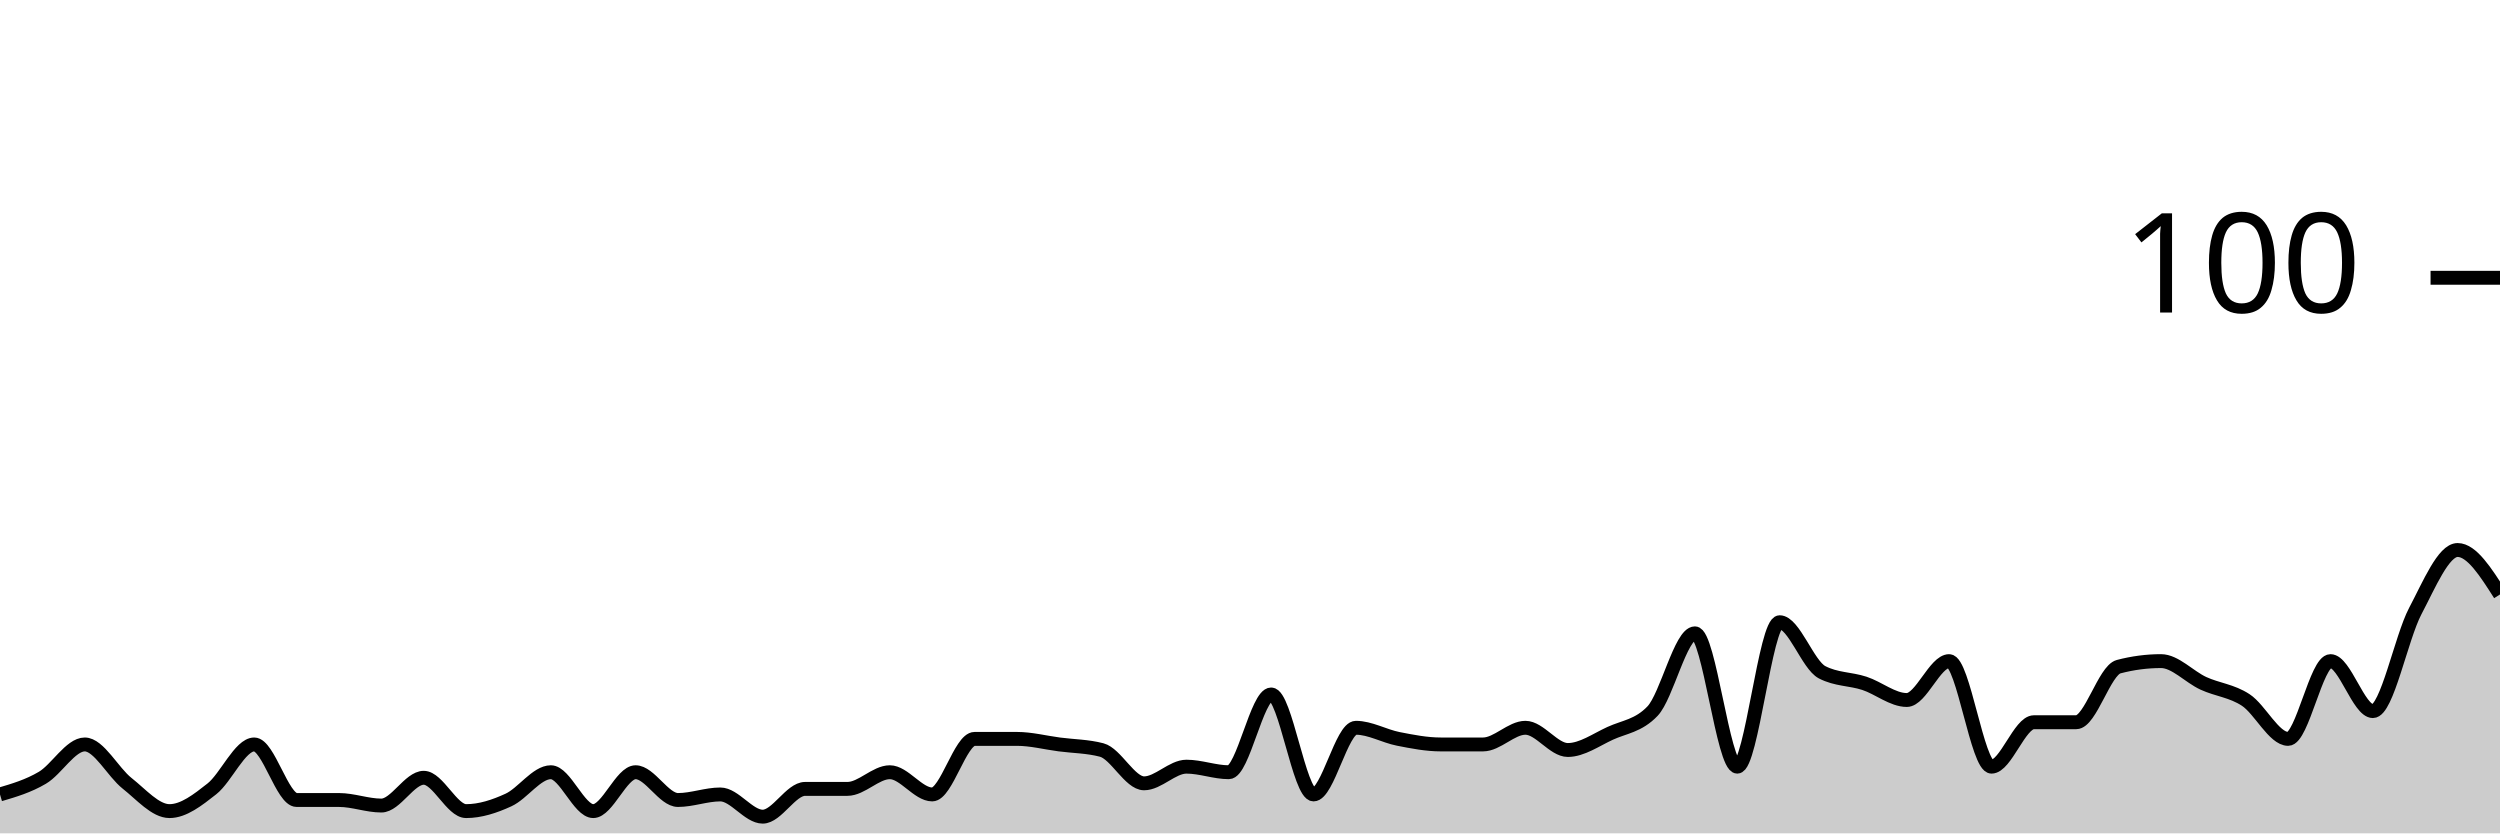
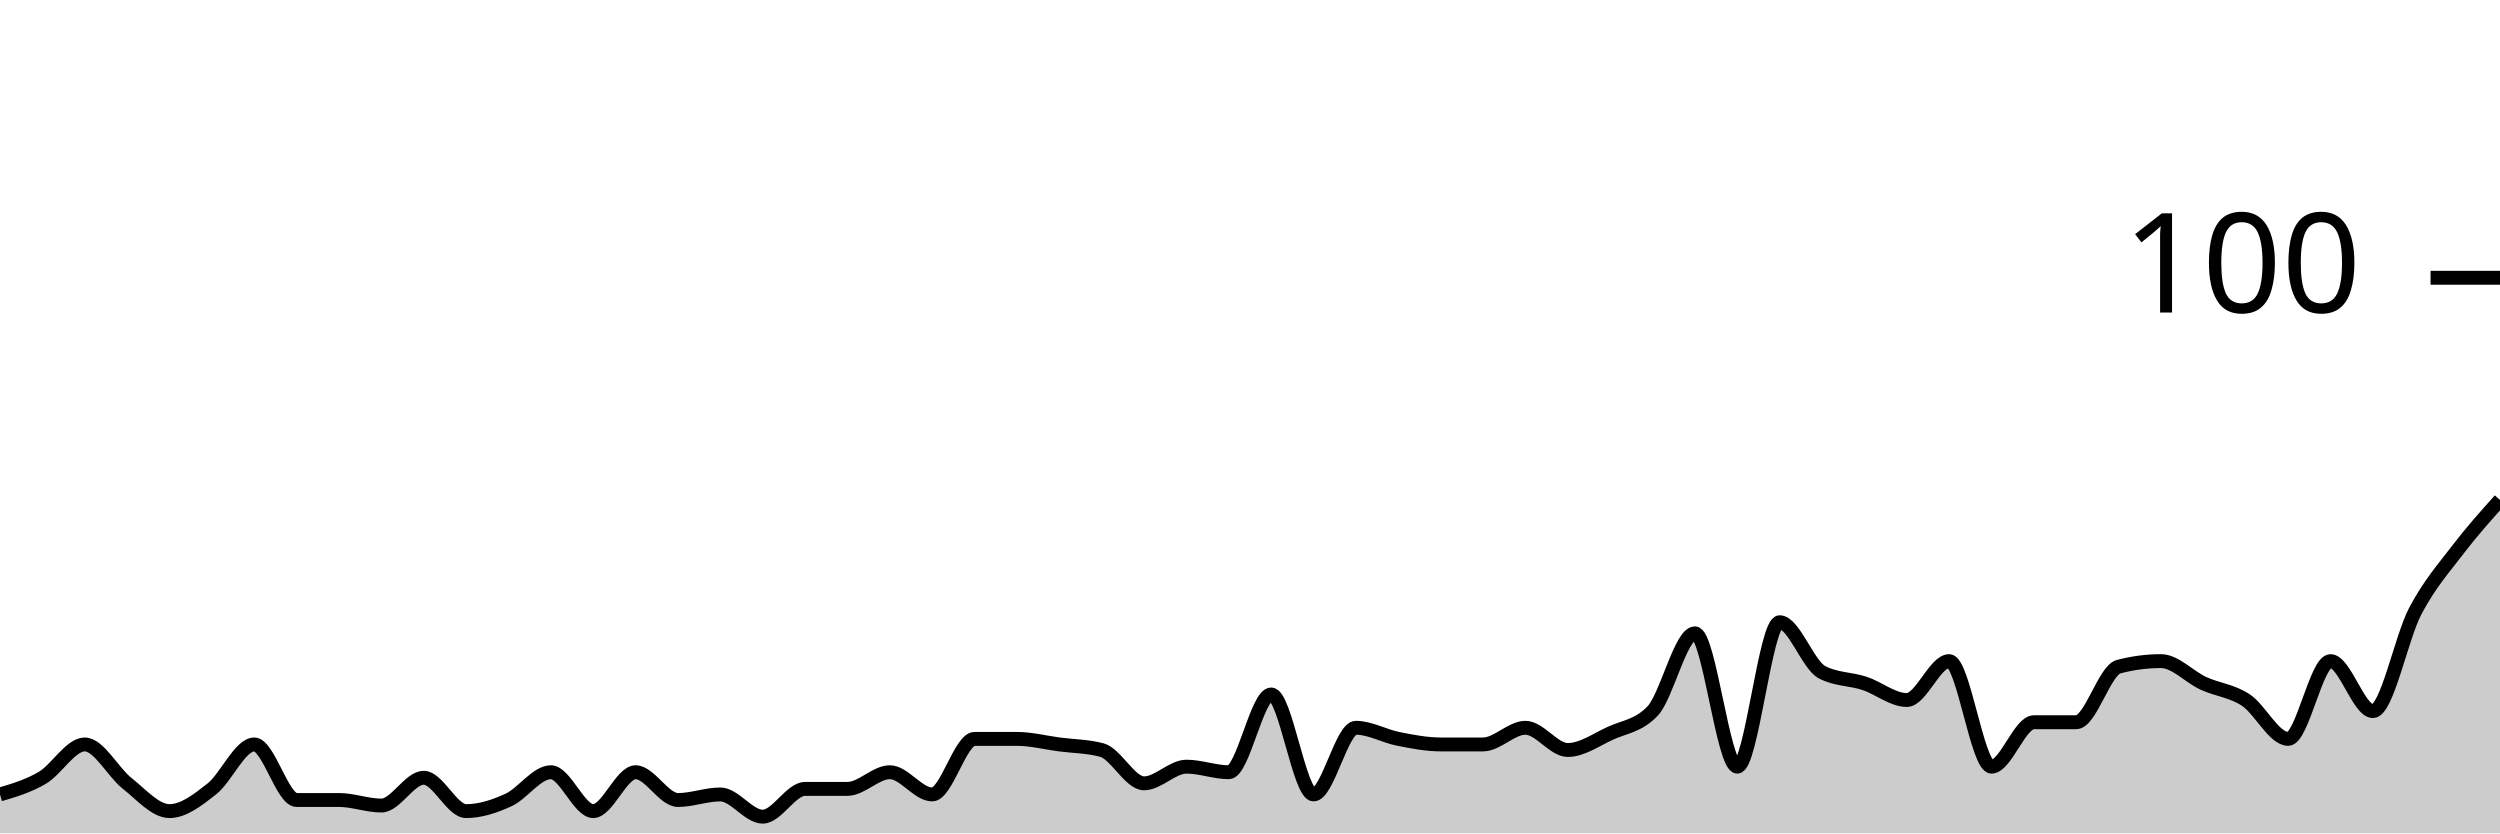
<svg xmlns="http://www.w3.org/2000/svg" viewBox="0 0 180 60">
  <g transform="translate(0,20)">
-     <path class="area" fill="rgba(0, 0, 0, 0.2)" d="M0,37.2C1.017,36.9,2.034,36.6,3.051,36C4.068,35.4,5.085,33.6,6.102,33.6C7.119,33.6,8.136,35.6,9.153,36.4C10.169,37.2,11.186,38.4,12.203,38.4C13.22,38.4,14.237,37.6,15.254,36.8C16.271,36,17.288,33.6,18.305,33.6C19.322,33.6,20.339,37.6,21.356,37.6C22.373,37.6,23.39,37.6,24.407,37.6C25.424,37.6,26.441,38,27.458,38C28.475,38,29.492,36,30.508,36C31.525,36,32.542,38.4,33.559,38.4C34.576,38.4,35.593,38.067,36.61,37.6C37.627,37.133,38.644,35.6,39.661,35.6C40.678,35.6,41.695,38.4,42.712,38.4C43.729,38.4,44.746,35.6,45.763,35.6C46.78,35.6,47.797,37.6,48.814,37.6C49.831,37.6,50.847,37.2,51.864,37.2C52.881,37.2,53.898,38.8,54.915,38.8C55.932,38.8,56.949,36.8,57.966,36.8C58.983,36.8,60,36.8,61.017,36.8C62.034,36.8,63.051,35.6,64.068,35.6C65.085,35.6,66.102,37.2,67.119,37.2C68.136,37.2,69.153,33.2,70.169,33.2C71.186,33.2,72.203,33.2,73.22,33.2C74.237,33.2,75.254,33.467,76.271,33.6C77.288,33.733,78.305,33.733,79.322,34C80.339,34.267,81.356,36.4,82.373,36.4C83.39,36.4,84.407,35.2,85.424,35.2C86.441,35.2,87.458,35.6,88.475,35.6C89.492,35.6,90.508,30,91.525,30C92.542,30,93.559,37.2,94.576,37.2C95.593,37.2,96.61,32.4,97.627,32.4C98.644,32.4,99.661,33,100.678,33.2C101.695,33.4,102.712,33.6,103.729,33.6C104.746,33.6,105.763,33.6,106.78,33.6C107.797,33.6,108.814,32.4,109.831,32.4C110.847,32.4,111.864,34,112.881,34C113.898,34,114.915,33.267,115.932,32.8C116.949,32.333,117.966,32.267,118.983,31.2C120,30.133,121.017,25.6,122.034,25.6C123.051,25.6,124.068,35.2,125.085,35.2C126.102,35.2,127.119,24.8,128.136,24.8C129.153,24.8,130.169,27.867,131.186,28.4C132.203,28.933,133.22,28.867,134.237,29.2C135.254,29.533,136.271,30.4,137.288,30.4C138.305,30.4,139.322,27.6,140.339,27.6C141.356,27.6,142.373,35.2,143.39,35.2C144.407,35.2,145.424,32,146.441,32C147.458,32,148.475,32,149.492,32C150.508,32,151.525,28.267,152.542,28C153.559,27.733,154.576,27.6,155.593,27.6C156.61,27.6,157.627,28.733,158.644,29.2C159.661,29.667,160.678,29.733,161.695,30.4C162.712,31.067,163.729,33.2,164.746,33.2C165.763,33.2,166.78,27.6,167.797,27.6C168.814,27.6,169.831,31.2,170.847,31.2C171.864,31.2,172.881,25.933,173.898,24C174.915,22.067,175.932,19.6,176.949,19.6C177.966,19.6,178.983,21.2,180,22.8L180,40C178.983,40,177.966,40,176.949,40C175.932,40,174.915,40,173.898,40C172.881,40,171.864,40,170.847,40C169.831,40,168.814,40,167.797,40C166.78,40,165.763,40,164.746,40C163.729,40,162.712,40,161.695,40C160.678,40,159.661,40,158.644,40C157.627,40,156.61,40,155.593,40C154.576,40,153.559,40,152.542,40C151.525,40,150.508,40,149.492,40C148.475,40,147.458,40,146.441,40C145.424,40,144.407,40,143.39,40C142.373,40,141.356,40,140.339,40C139.322,40,138.305,40,137.288,40C136.271,40,135.254,40,134.237,40C133.22,40,132.203,40,131.186,40C130.169,40,129.153,40,128.136,40C127.119,40,126.102,40,125.085,40C124.068,40,123.051,40,122.034,40C121.017,40,120,40,118.983,40C117.966,40,116.949,40,115.932,40C114.915,40,113.898,40,112.881,40C111.864,40,110.847,40,109.831,40C108.814,40,107.797,40,106.78,40C105.763,40,104.746,40,103.729,40C102.712,40,101.695,40,100.678,40C99.661,40,98.644,40,97.627,40C96.61,40,95.593,40,94.576,40C93.559,40,92.542,40,91.525,40C90.508,40,89.492,40,88.475,40C87.458,40,86.441,40,85.424,40C84.407,40,83.39,40,82.373,40C81.356,40,80.339,40,79.322,40C78.305,40,77.288,40,76.271,40C75.254,40,74.237,40,73.22,40C72.203,40,71.186,40,70.169,40C69.153,40,68.136,40,67.119,40C66.102,40,65.085,40,64.068,40C63.051,40,62.034,40,61.017,40C60,40,58.983,40,57.966,40C56.949,40,55.932,40,54.915,40C53.898,40,52.881,40,51.864,40C50.847,40,49.831,40,48.814,40C47.797,40,46.78,40,45.763,40C44.746,40,43.729,40,42.712,40C41.695,40,40.678,40,39.661,40C38.644,40,37.627,40,36.61,40C35.593,40,34.576,40,33.559,40C32.542,40,31.525,40,30.508,40C29.492,40,28.475,40,27.458,40C26.441,40,25.424,40,24.407,40C23.39,40,22.373,40,21.356,40C20.339,40,19.322,40,18.305,40C17.288,40,16.271,40,15.254,40C14.237,40,13.22,40,12.203,40C11.186,40,10.169,40,9.153,40C8.136,40,7.119,40,6.102,40C5.085,40,4.068,40,3.051,40C2.034,40,1.017,40,0,40Z" />
-     <path class="line" stroke="black" fill="none" d="M0,37.2C1.017,36.9,2.034,36.6,3.051,36C4.068,35.4,5.085,33.6,6.102,33.6C7.119,33.6,8.136,35.6,9.153,36.4C10.169,37.2,11.186,38.4,12.203,38.4C13.22,38.4,14.237,37.6,15.254,36.8C16.271,36,17.288,33.6,18.305,33.6C19.322,33.6,20.339,37.6,21.356,37.6C22.373,37.6,23.39,37.6,24.407,37.6C25.424,37.6,26.441,38,27.458,38C28.475,38,29.492,36,30.508,36C31.525,36,32.542,38.4,33.559,38.4C34.576,38.4,35.593,38.067,36.61,37.6C37.627,37.133,38.644,35.6,39.661,35.6C40.678,35.6,41.695,38.4,42.712,38.4C43.729,38.4,44.746,35.6,45.763,35.6C46.78,35.6,47.797,37.6,48.814,37.6C49.831,37.6,50.847,37.2,51.864,37.2C52.881,37.2,53.898,38.8,54.915,38.8C55.932,38.8,56.949,36.8,57.966,36.8C58.983,36.8,60,36.8,61.017,36.8C62.034,36.8,63.051,35.6,64.068,35.6C65.085,35.6,66.102,37.2,67.119,37.2C68.136,37.2,69.153,33.2,70.169,33.2C71.186,33.2,72.203,33.2,73.22,33.2C74.237,33.2,75.254,33.467,76.271,33.6C77.288,33.733,78.305,33.733,79.322,34C80.339,34.267,81.356,36.4,82.373,36.4C83.39,36.4,84.407,35.2,85.424,35.2C86.441,35.2,87.458,35.6,88.475,35.6C89.492,35.6,90.508,30,91.525,30C92.542,30,93.559,37.2,94.576,37.2C95.593,37.2,96.61,32.4,97.627,32.4C98.644,32.4,99.661,33,100.678,33.2C101.695,33.4,102.712,33.6,103.729,33.6C104.746,33.6,105.763,33.6,106.78,33.6C107.797,33.6,108.814,32.4,109.831,32.4C110.847,32.4,111.864,34,112.881,34C113.898,34,114.915,33.267,115.932,32.8C116.949,32.333,117.966,32.267,118.983,31.2C120,30.133,121.017,25.6,122.034,25.6C123.051,25.6,124.068,35.2,125.085,35.2C126.102,35.2,127.119,24.8,128.136,24.8C129.153,24.8,130.169,27.867,131.186,28.4C132.203,28.933,133.22,28.867,134.237,29.2C135.254,29.533,136.271,30.4,137.288,30.4C138.305,30.4,139.322,27.6,140.339,27.6C141.356,27.6,142.373,35.2,143.39,35.2C144.407,35.2,145.424,32,146.441,32C147.458,32,148.475,32,149.492,32C150.508,32,151.525,28.267,152.542,28C153.559,27.733,154.576,27.6,155.593,27.6C156.61,27.6,157.627,28.733,158.644,29.2C159.661,29.667,160.678,29.733,161.695,30.4C162.712,31.067,163.729,33.2,164.746,33.2C165.763,33.2,166.78,27.6,167.797,27.6C168.814,27.6,169.831,31.2,170.847,31.2C171.864,31.2,172.881,25.933,173.898,24C174.915,22.067,175.932,19.6,176.949,19.6C177.966,19.6,178.983,21.2,180,22.8" />
+     <path class="area" fill="rgba(0, 0, 0, 0.2)" d="M0,37.2C1.017,36.9,2.034,36.6,3.051,36C4.068,35.4,5.085,33.6,6.102,33.6C7.119,33.6,8.136,35.6,9.153,36.4C10.169,37.2,11.186,38.4,12.203,38.4C13.22,38.4,14.237,37.6,15.254,36.8C16.271,36,17.288,33.6,18.305,33.6C19.322,33.6,20.339,37.6,21.356,37.6C22.373,37.6,23.39,37.6,24.407,37.6C25.424,37.6,26.441,38,27.458,38C28.475,38,29.492,36,30.508,36C31.525,36,32.542,38.4,33.559,38.4C34.576,38.4,35.593,38.067,36.61,37.6C37.627,37.133,38.644,35.6,39.661,35.6C40.678,35.6,41.695,38.4,42.712,38.4C43.729,38.4,44.746,35.6,45.763,35.6C46.78,35.6,47.797,37.6,48.814,37.6C49.831,37.6,50.847,37.2,51.864,37.2C52.881,37.2,53.898,38.8,54.915,38.8C55.932,38.8,56.949,36.8,57.966,36.8C58.983,36.8,60,36.8,61.017,36.8C62.034,36.8,63.051,35.6,64.068,35.6C65.085,35.6,66.102,37.2,67.119,37.2C68.136,37.2,69.153,33.2,70.169,33.2C71.186,33.2,72.203,33.2,73.22,33.2C74.237,33.2,75.254,33.467,76.271,33.6C77.288,33.733,78.305,33.733,79.322,34C80.339,34.267,81.356,36.4,82.373,36.4C83.39,36.4,84.407,35.2,85.424,35.2C86.441,35.2,87.458,35.6,88.475,35.6C89.492,35.6,90.508,30,91.525,30C92.542,30,93.559,37.2,94.576,37.2C95.593,37.2,96.61,32.4,97.627,32.4C98.644,32.4,99.661,33,100.678,33.2C101.695,33.4,102.712,33.6,103.729,33.6C104.746,33.6,105.763,33.6,106.78,33.6C107.797,33.6,108.814,32.4,109.831,32.4C110.847,32.4,111.864,34,112.881,34C113.898,34,114.915,33.267,115.932,32.8C116.949,32.333,117.966,32.267,118.983,31.2C120,30.133,121.017,25.6,122.034,25.6C123.051,25.6,124.068,35.2,125.085,35.2C126.102,35.2,127.119,24.8,128.136,24.8C129.153,24.8,130.169,27.867,131.186,28.4C132.203,28.933,133.22,28.867,134.237,29.2C135.254,29.533,136.271,30.4,137.288,30.4C138.305,30.4,139.322,27.6,140.339,27.6C141.356,27.6,142.373,35.2,143.39,35.2C144.407,35.2,145.424,32,146.441,32C147.458,32,148.475,32,149.492,32C150.508,32,151.525,28.267,152.542,28C153.559,27.733,154.576,27.6,155.593,27.6C156.61,27.6,157.627,28.733,158.644,29.2C159.661,29.667,160.678,29.733,161.695,30.4C162.712,31.067,163.729,33.2,164.746,33.2C165.763,33.2,166.78,27.6,167.797,27.6C168.814,27.6,169.831,31.2,170.847,31.2C171.864,31.2,172.881,25.933,173.898,24C174.915,22.067,175.932,20.933,176.949,19.6C177.966,18.267,178.983,17.133,180,16L180,40C178.983,40,177.966,40,176.949,40C175.932,40,174.915,40,173.898,40C172.881,40,171.864,40,170.847,40C169.831,40,168.814,40,167.797,40C166.78,40,165.763,40,164.746,40C163.729,40,162.712,40,161.695,40C160.678,40,159.661,40,158.644,40C157.627,40,156.61,40,155.593,40C154.576,40,153.559,40,152.542,40C151.525,40,150.508,40,149.492,40C148.475,40,147.458,40,146.441,40C145.424,40,144.407,40,143.39,40C142.373,40,141.356,40,140.339,40C139.322,40,138.305,40,137.288,40C136.271,40,135.254,40,134.237,40C133.22,40,132.203,40,131.186,40C130.169,40,129.153,40,128.136,40C127.119,40,126.102,40,125.085,40C124.068,40,123.051,40,122.034,40C121.017,40,120,40,118.983,40C117.966,40,116.949,40,115.932,40C114.915,40,113.898,40,112.881,40C111.864,40,110.847,40,109.831,40C108.814,40,107.797,40,106.78,40C105.763,40,104.746,40,103.729,40C102.712,40,101.695,40,100.678,40C99.661,40,98.644,40,97.627,40C96.61,40,95.593,40,94.576,40C93.559,40,92.542,40,91.525,40C90.508,40,89.492,40,88.475,40C87.458,40,86.441,40,85.424,40C84.407,40,83.39,40,82.373,40C81.356,40,80.339,40,79.322,40C78.305,40,77.288,40,76.271,40C75.254,40,74.237,40,73.22,40C72.203,40,71.186,40,70.169,40C69.153,40,68.136,40,67.119,40C66.102,40,65.085,40,64.068,40C63.051,40,62.034,40,61.017,40C60,40,58.983,40,57.966,40C56.949,40,55.932,40,54.915,40C53.898,40,52.881,40,51.864,40C50.847,40,49.831,40,48.814,40C47.797,40,46.78,40,45.763,40C44.746,40,43.729,40,42.712,40C41.695,40,40.678,40,39.661,40C38.644,40,37.627,40,36.61,40C35.593,40,34.576,40,33.559,40C32.542,40,31.525,40,30.508,40C29.492,40,28.475,40,27.458,40C26.441,40,25.424,40,24.407,40C23.39,40,22.373,40,21.356,40C20.339,40,19.322,40,18.305,40C17.288,40,16.271,40,15.254,40C14.237,40,13.22,40,12.203,40C11.186,40,10.169,40,9.153,40C8.136,40,7.119,40,6.102,40C5.085,40,4.068,40,3.051,40C2.034,40,1.017,40,0,40Z" />
+     <path class="line" stroke="black" fill="none" d="M0,37.2C1.017,36.9,2.034,36.6,3.051,36C4.068,35.4,5.085,33.6,6.102,33.6C7.119,33.6,8.136,35.6,9.153,36.4C10.169,37.2,11.186,38.4,12.203,38.4C13.22,38.4,14.237,37.6,15.254,36.8C16.271,36,17.288,33.6,18.305,33.6C19.322,33.6,20.339,37.6,21.356,37.6C22.373,37.6,23.39,37.6,24.407,37.6C25.424,37.6,26.441,38,27.458,38C28.475,38,29.492,36,30.508,36C31.525,36,32.542,38.4,33.559,38.4C34.576,38.4,35.593,38.067,36.61,37.6C37.627,37.133,38.644,35.6,39.661,35.6C40.678,35.6,41.695,38.4,42.712,38.4C43.729,38.4,44.746,35.6,45.763,35.6C46.78,35.6,47.797,37.6,48.814,37.6C49.831,37.6,50.847,37.2,51.864,37.2C52.881,37.2,53.898,38.8,54.915,38.8C55.932,38.8,56.949,36.8,57.966,36.8C58.983,36.8,60,36.8,61.017,36.8C62.034,36.8,63.051,35.6,64.068,35.6C65.085,35.6,66.102,37.2,67.119,37.2C68.136,37.2,69.153,33.2,70.169,33.2C71.186,33.2,72.203,33.2,73.22,33.2C74.237,33.2,75.254,33.467,76.271,33.6C77.288,33.733,78.305,33.733,79.322,34C80.339,34.267,81.356,36.4,82.373,36.4C83.39,36.4,84.407,35.2,85.424,35.2C86.441,35.2,87.458,35.6,88.475,35.6C89.492,35.6,90.508,30,91.525,30C92.542,30,93.559,37.2,94.576,37.2C95.593,37.2,96.61,32.4,97.627,32.4C98.644,32.4,99.661,33,100.678,33.2C101.695,33.4,102.712,33.6,103.729,33.6C104.746,33.6,105.763,33.6,106.78,33.6C107.797,33.6,108.814,32.4,109.831,32.4C110.847,32.4,111.864,34,112.881,34C113.898,34,114.915,33.267,115.932,32.8C116.949,32.333,117.966,32.267,118.983,31.2C120,30.133,121.017,25.6,122.034,25.6C123.051,25.6,124.068,35.2,125.085,35.2C126.102,35.2,127.119,24.8,128.136,24.8C129.153,24.8,130.169,27.867,131.186,28.4C132.203,28.933,133.22,28.867,134.237,29.2C135.254,29.533,136.271,30.4,137.288,30.4C138.305,30.4,139.322,27.6,140.339,27.6C141.356,27.6,142.373,35.2,143.39,35.2C144.407,35.2,145.424,32,146.441,32C147.458,32,148.475,32,149.492,32C150.508,32,151.525,28.267,152.542,28C153.559,27.733,154.576,27.6,155.593,27.6C156.61,27.6,157.627,28.733,158.644,29.2C159.661,29.667,160.678,29.733,161.695,30.4C162.712,31.067,163.729,33.2,164.746,33.2C165.763,33.2,166.78,27.6,167.797,27.6C168.814,27.6,169.831,31.2,170.847,31.2C171.864,31.2,172.881,25.933,173.898,24C174.915,22.067,175.932,20.933,176.949,19.6C177.966,18.267,178.983,17.133,180,16" />
    <path class="axis-ceiling" stroke-width="1" stroke="black" fill="none" d="M175,0L180,0" />
    <text class="axis-ceiling-label" font-family="sans-serif" text-anchor="end" font-size="10px" x="170" y="2.5">100</text>
  </g>
</svg>
